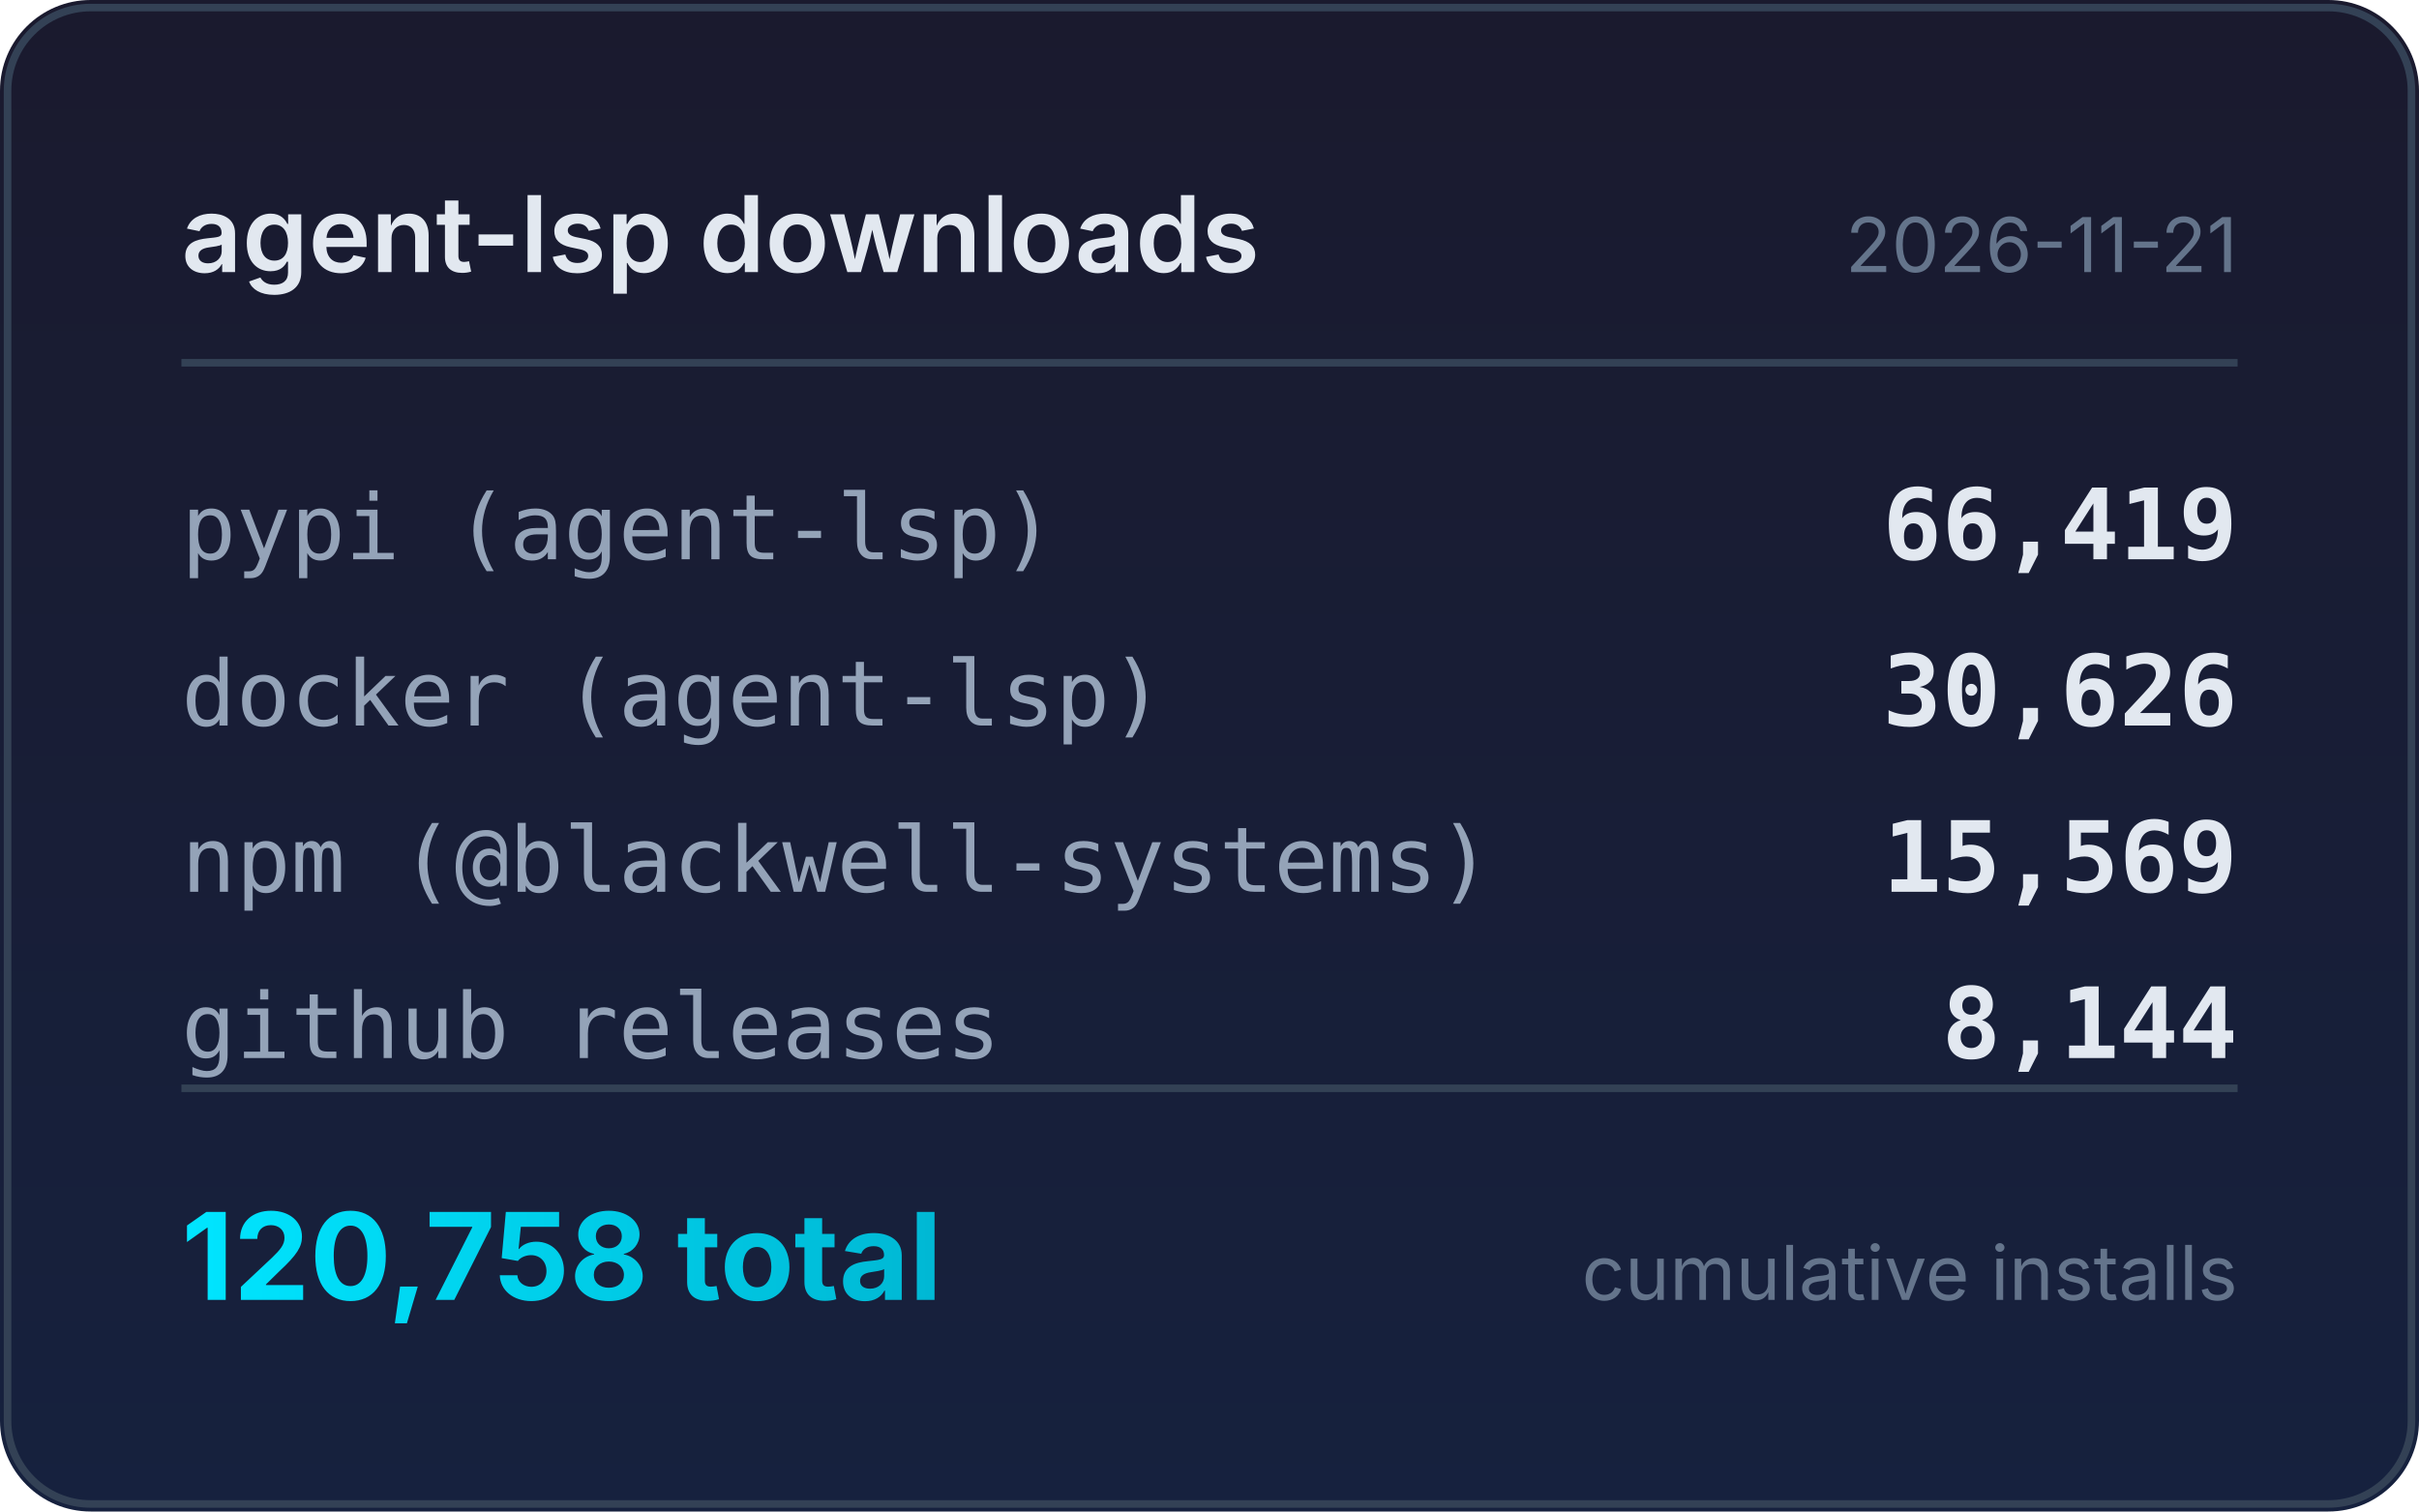
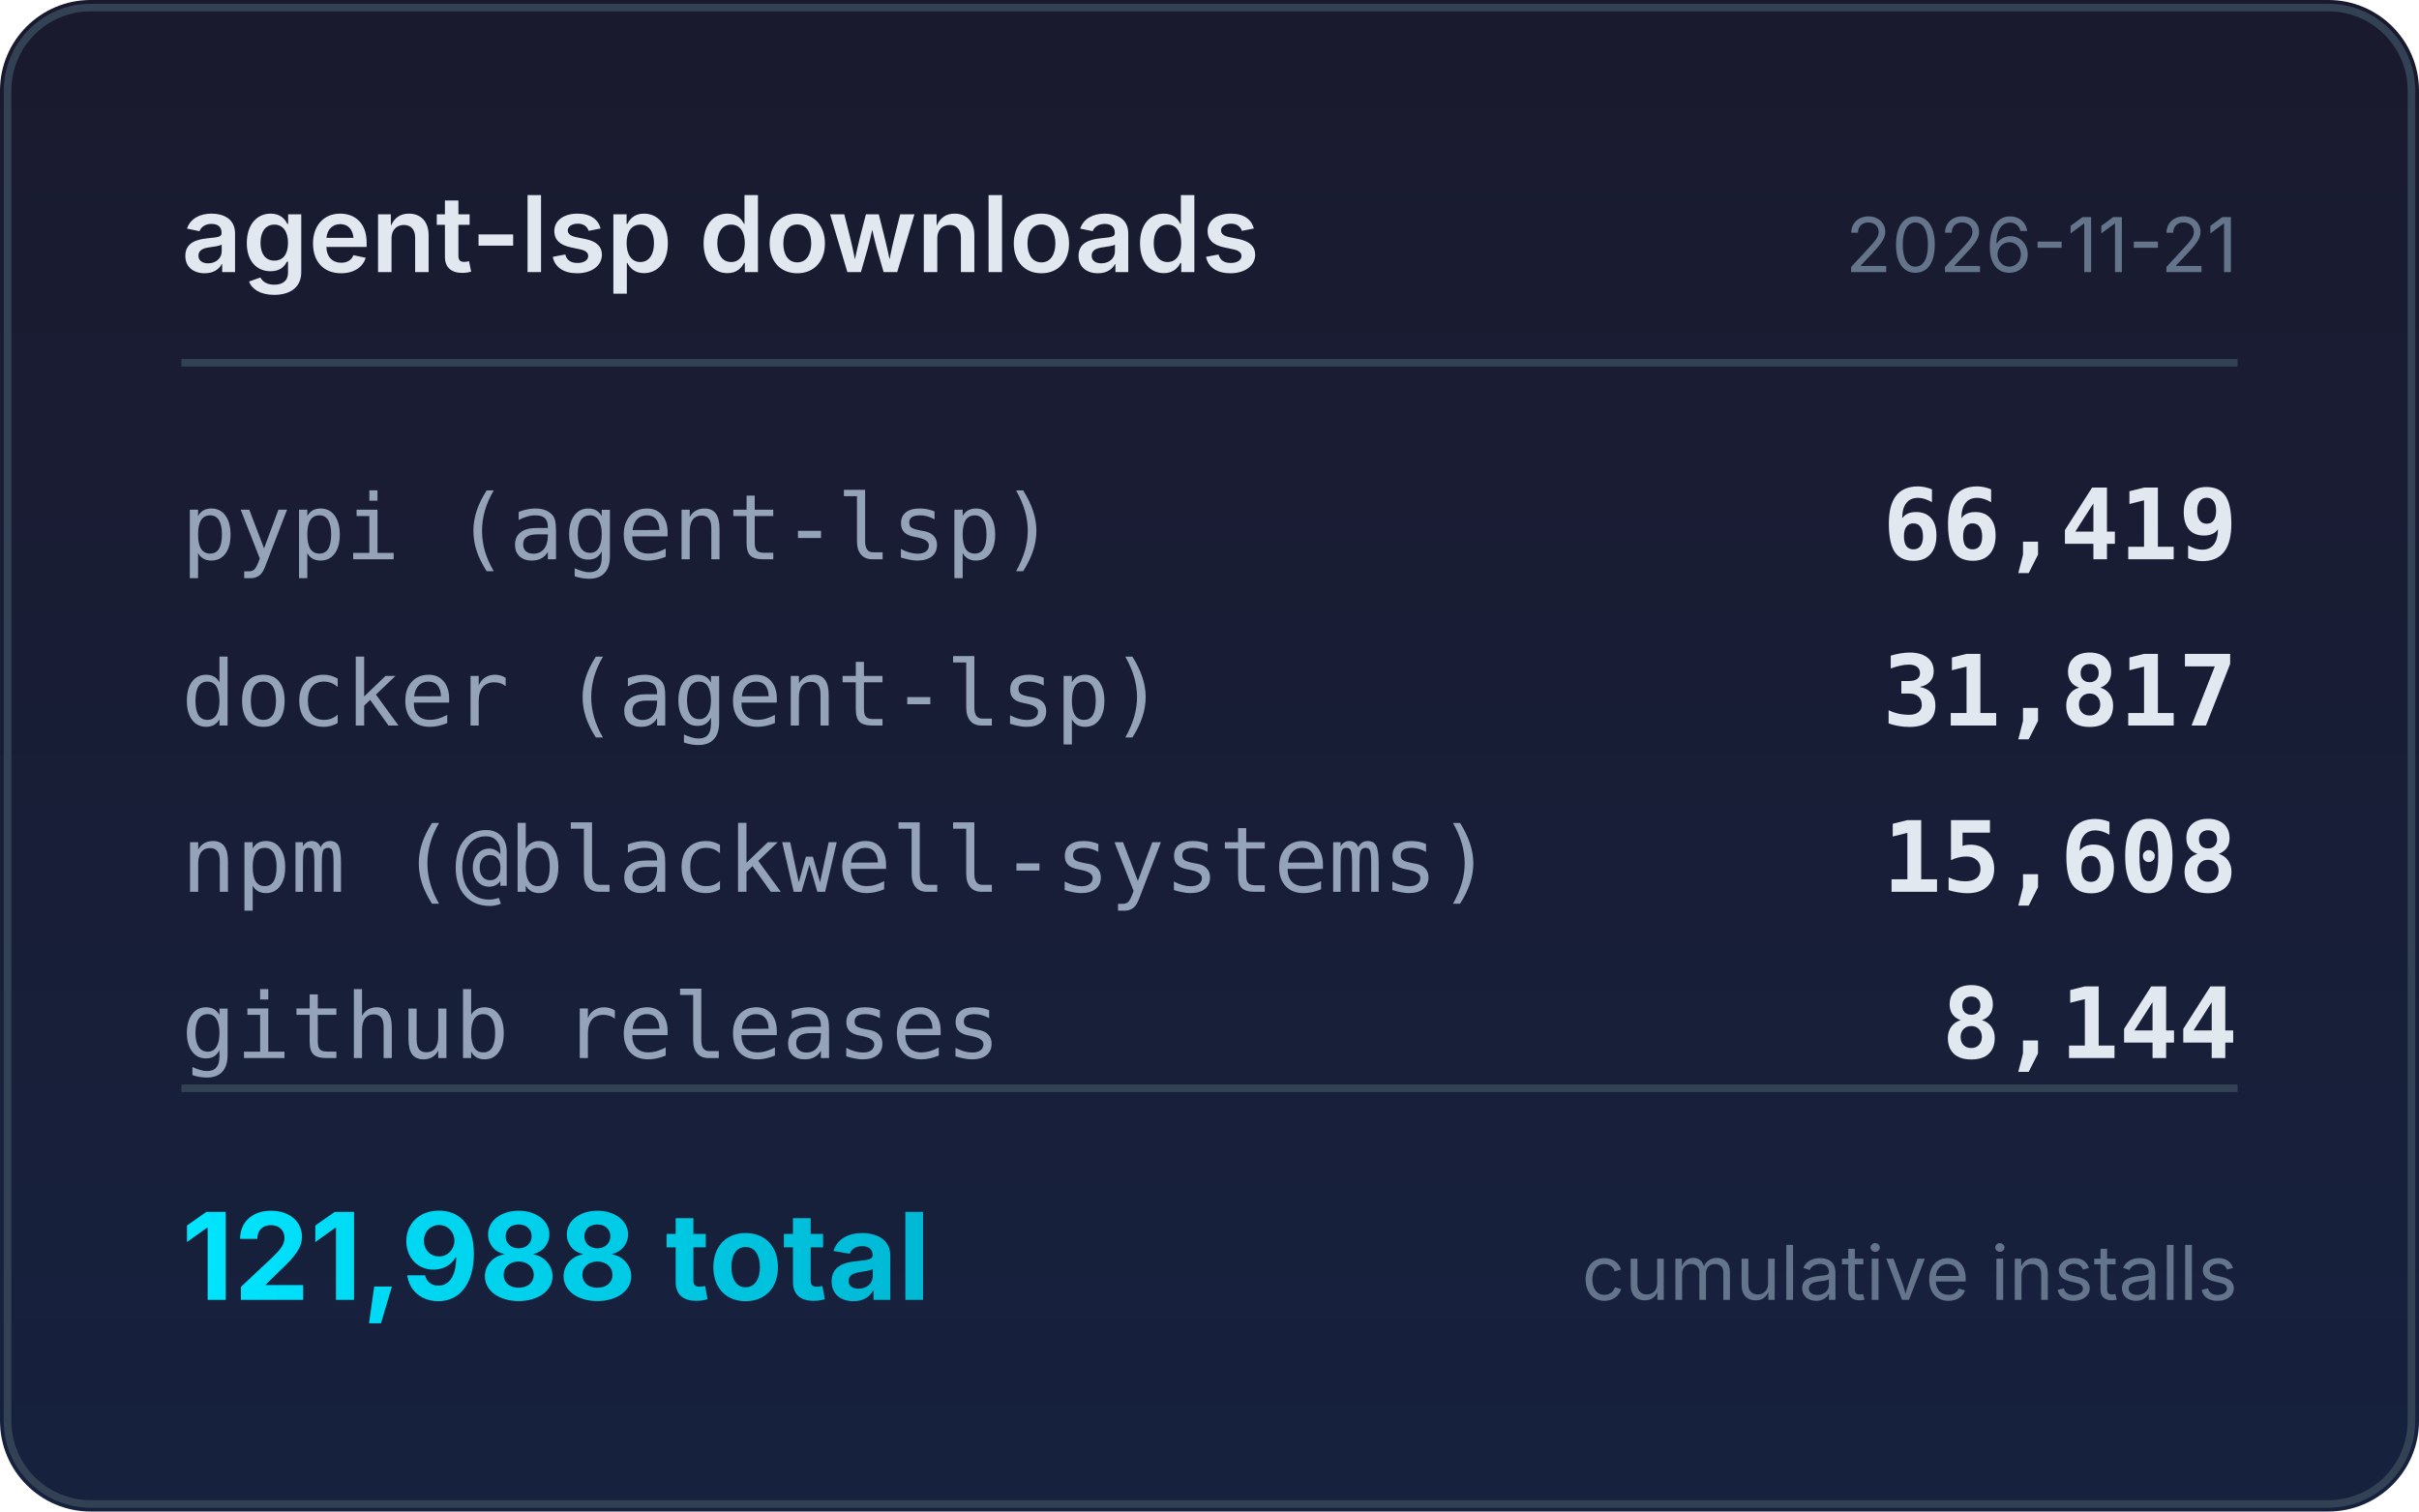
<svg xmlns="http://www.w3.org/2000/svg" width="320" height="200" viewBox="0 0 320 200">
  <defs>
    <linearGradient id="bg" x1="0" y1="0" x2="0" y2="1">
      <stop offset="0%" stop-color="#1a1a2e" />
      <stop offset="100%" stop-color="#16213e" />
    </linearGradient>
    <linearGradient id="accent" x1="0" y1="0" x2="1" y2="0">
      <stop offset="0%" stop-color="#00e5ff" />
      <stop offset="100%" stop-color="#00b8d4" />
    </linearGradient>
  </defs>
  <rect width="320" height="200" rx="12" fill="url(#bg)" />
  <rect x="1" y="1" width="318" height="198" rx="11" fill="none" stroke="#334155" stroke-width="1" />
  <text x="24" y="36" fill="#e2e8f0" font-family="system-ui,-apple-system,sans-serif" font-size="14" font-weight="600">agent-lsp downloads</text>
  <text x="296" y="36" fill="#64748b" font-family="system-ui,-apple-system,sans-serif" font-size="10" text-anchor="end">2026-11-21</text>
  <line x1="24" y1="48" x2="296" y2="48" stroke="#334155" stroke-width="1" />
  <text x="24" y="74" fill="#94a3b8" font-family="ui-monospace,monospace" font-size="12">pypi (agent-lsp)</text>
  <text x="296" y="74" fill="#e2e8f0" font-family="ui-monospace,monospace" font-size="13" font-weight="600" text-anchor="end">66,419</text>
  <text x="24" y="96" fill="#94a3b8" font-family="ui-monospace,monospace" font-size="12">docker (agent-lsp)</text>
-   <text x="296" y="96" fill="#e2e8f0" font-family="ui-monospace,monospace" font-size="13" font-weight="600" text-anchor="end">30,626</text>
+   <text x="296" y="96" fill="#e2e8f0" font-family="ui-monospace,monospace" font-size="13" font-weight="600" text-anchor="end">31,817</text>
  <text x="24" y="118" fill="#94a3b8" font-family="ui-monospace,monospace" font-size="12">npm (@blackwell-systems)</text>
-   <text x="296" y="118" fill="#e2e8f0" font-family="ui-monospace,monospace" font-size="13" font-weight="600" text-anchor="end">15,569</text>
+   <text x="296" y="118" fill="#e2e8f0" font-family="ui-monospace,monospace" font-size="13" font-weight="600" text-anchor="end">15,608</text>
  <text x="24" y="140" fill="#94a3b8" font-family="ui-monospace,monospace" font-size="12">github releases</text>
  <text x="296" y="140" fill="#e2e8f0" font-family="ui-monospace,monospace" font-size="13" font-weight="600" text-anchor="end">8,144</text>
  <line x1="24" y1="144" x2="296" y2="144" stroke="#334155" stroke-width="1" />
-   <text x="24" y="172" fill="url(#accent)" font-family="system-ui,-apple-system,sans-serif" font-size="16" font-weight="700">120,758 total</text>
+   <text x="24" y="172" fill="url(#accent)" font-family="system-ui,-apple-system,sans-serif" font-size="16" font-weight="700">121,988 total</text>
  <text x="296" y="172" fill="#64748b" font-family="system-ui,-apple-system,sans-serif" font-size="10" text-anchor="end">cumulative installs</text>
</svg>
